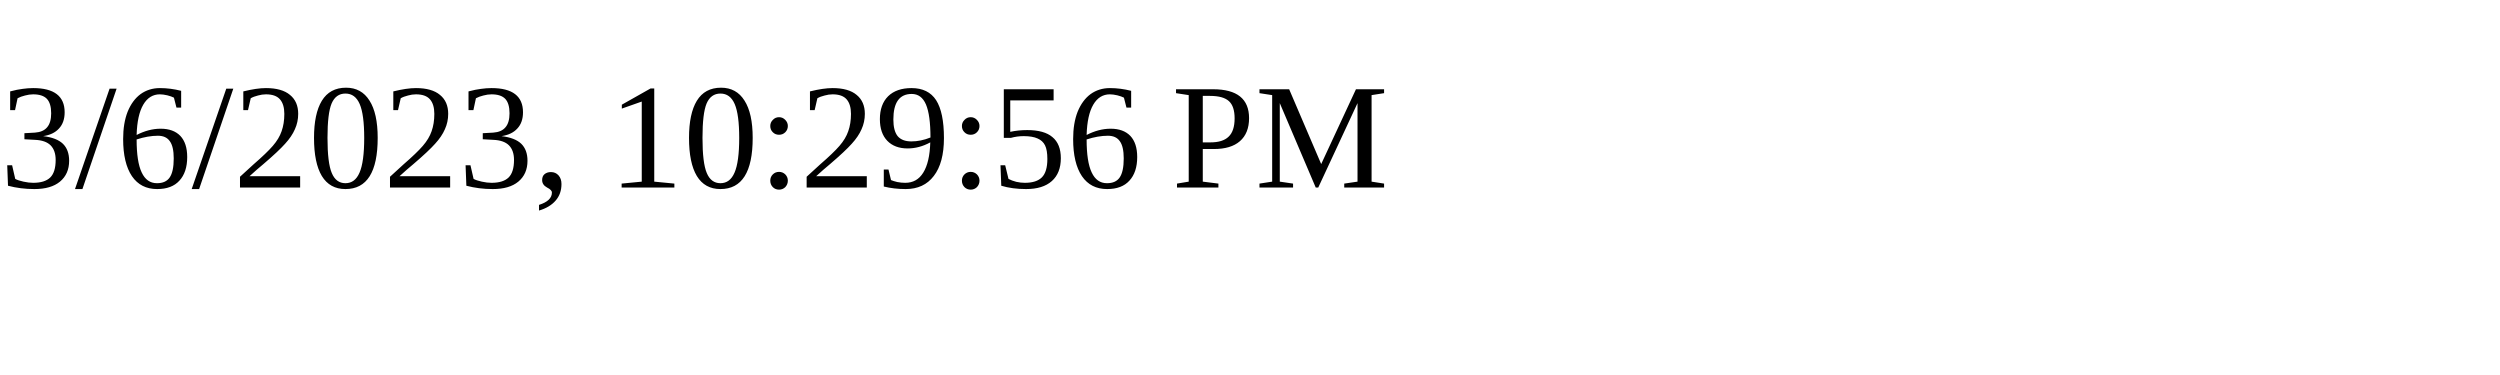
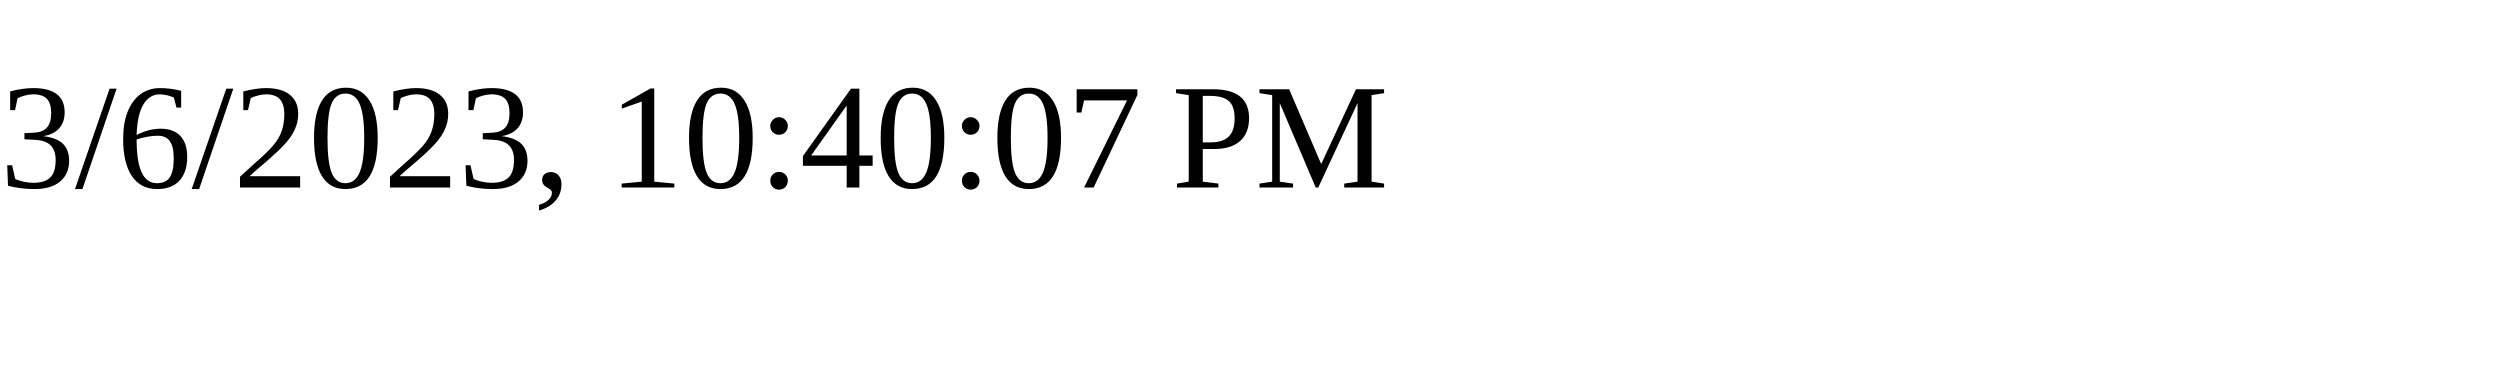
<svg xmlns="http://www.w3.org/2000/svg" height="30" width="200">
-   <text x="0" y="15">3/6/2023, 10:29:56 PM</text>
+   <text x="0" y="15">3/6/2023, 10:40:07 PM</text>
</svg>
